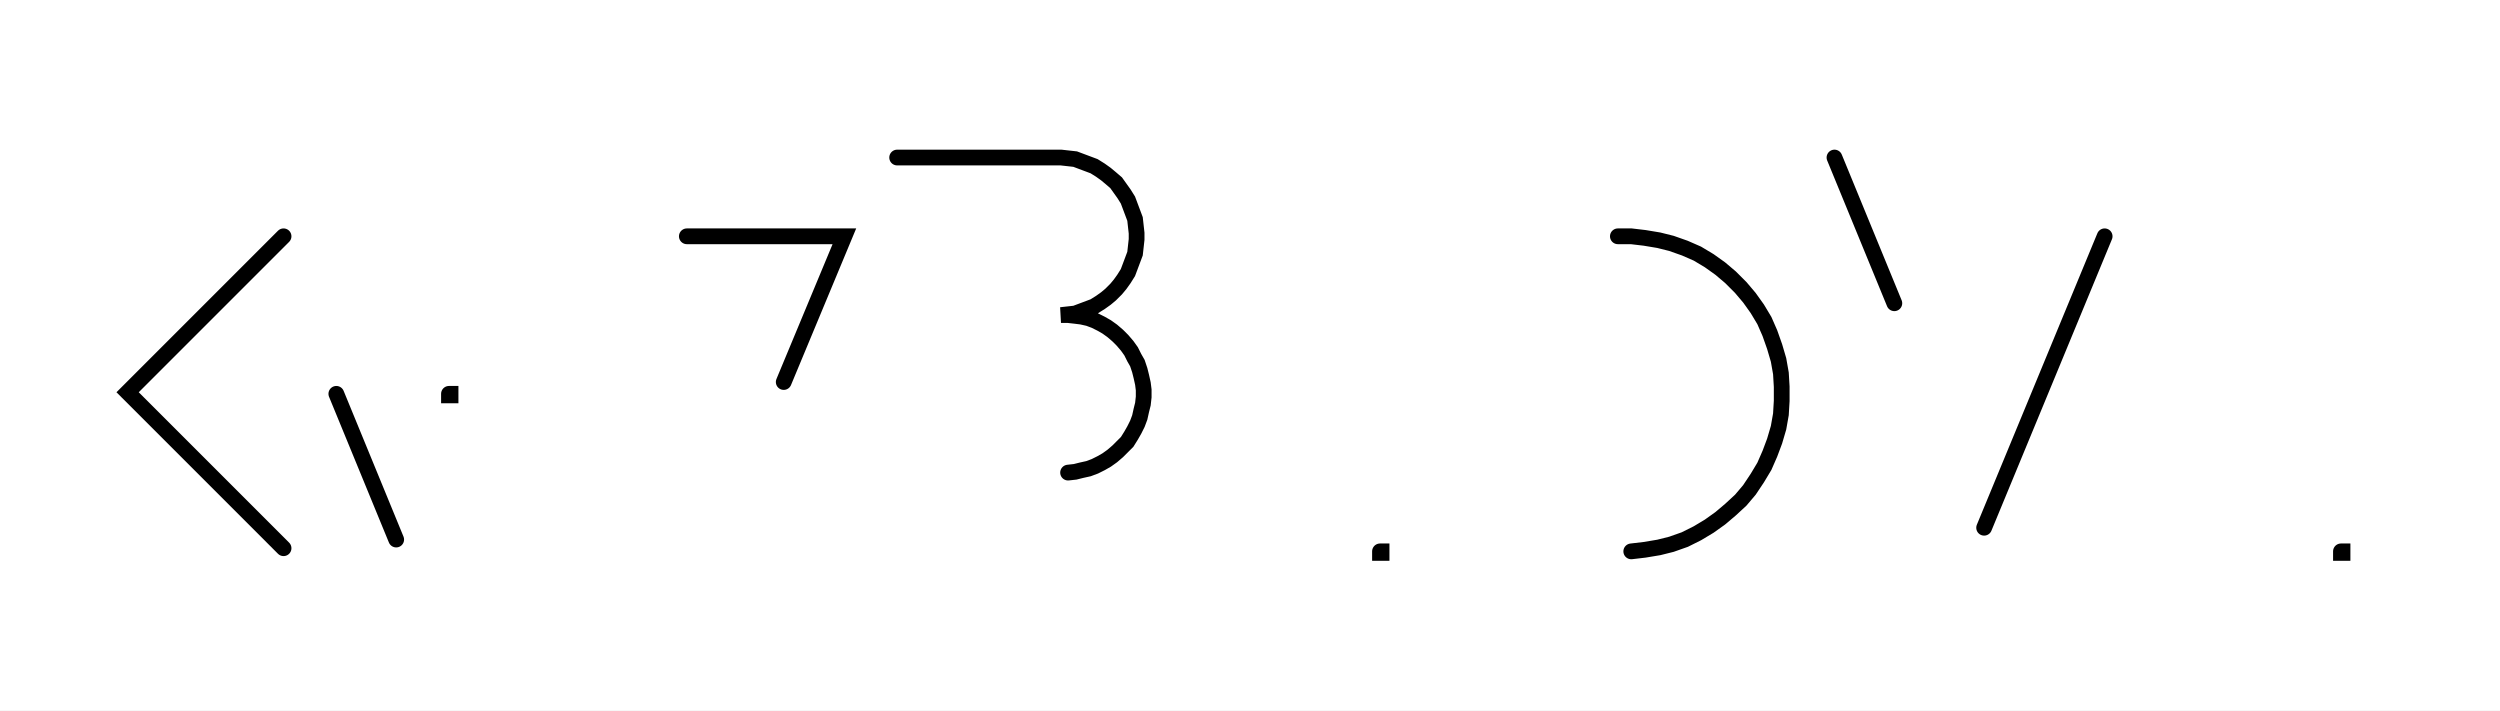
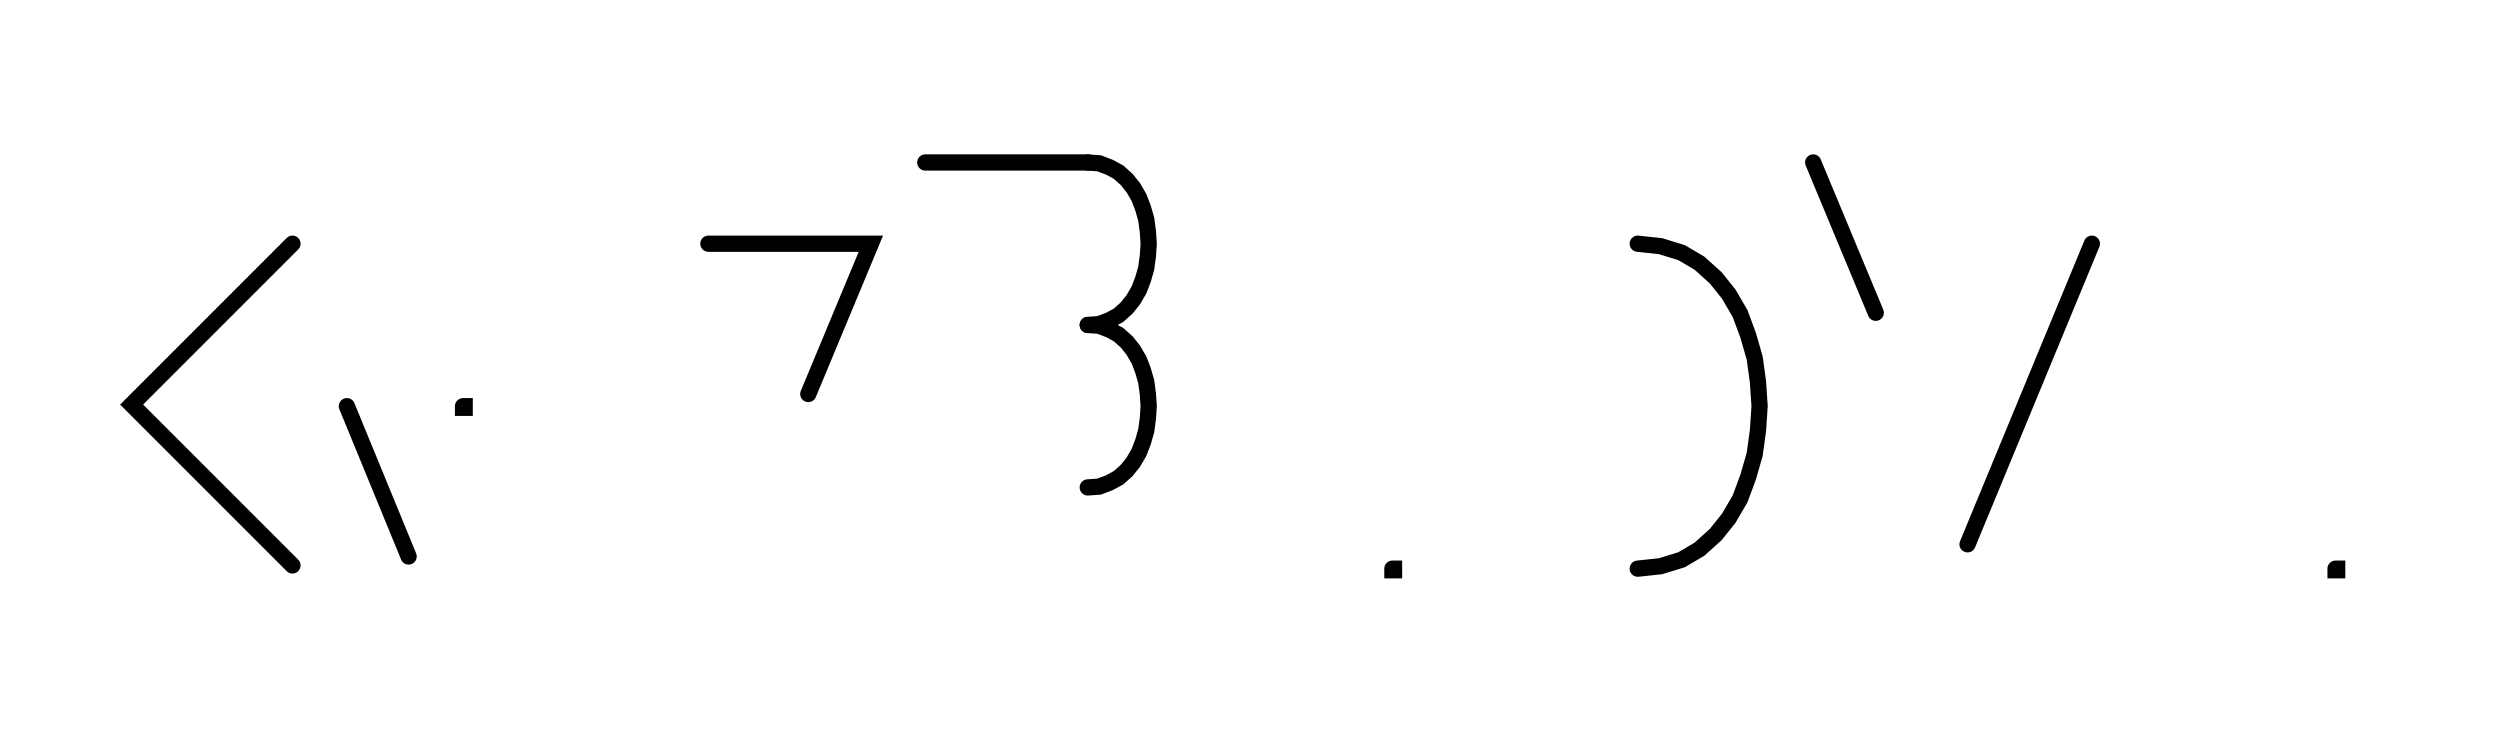
- <svg xmlns="http://www.w3.org/2000/svg" width="317.393" height="90.2" style="fill:none; stroke-linecap:round;">
+ <svg xmlns="http://www.w3.org/2000/svg" width="307.741" height="90.2" style="fill:none; stroke-linecap:round;">
  <rect width="100%" height="100%" fill="#FFFFFF" />
  <path stroke="#000000" stroke-width="2" d="M 550,75" />
  <path stroke="#000000" stroke-width="2" d="M 36,30 16.2,49.8 36,69.6" />
  <path stroke="#000000" stroke-width="2" d="M 42.7,70" />
  <path stroke="#000000" stroke-width="2" d="M 42.7,50 50.3,68.5" />
  <path stroke="#000000" stroke-width="2" d="M 57,70" />
  <path stroke="#000000" stroke-width="2" d="M 57,50 57.2,50 57.2,50.2 57,50.2 57,50" />
  <path stroke="#000000" stroke-width="2" d="M 87.2,70" />
  <path stroke="#000000" stroke-width="2" d="M 87.2,30 107.2,30 99.5,48.5" />
  <path stroke="#000000" stroke-width="2" d="M 113.9,70" />
-   <path stroke="#000000" stroke-width="2" d="M 113.9,20 133.9,20 134.7,20 135.6,20.1 136.5,20.2 137.3,20.5 138.1,20.8 138.9,21.1 139.7,21.6 140.4,22.1 141,22.6 141.7,23.2 142.2,23.9 142.7,24.6 143.2,25.4 143.5,26.2 143.8,27 144.1,27.8 144.2,28.7 144.3,29.6 144.3,30.4 144.2,31.3 144.1,32.2 143.8,33 143.5,33.8 143.2,34.6 142.7,35.4 142.2,36.1 141.7,36.7 141,37.4 140.4,37.9 139.7,38.4 138.9,38.9 138.1,39.2 137.3,39.5 136.5,39.8 135.6,39.9 134.7,40 135.6,40 136.5,40.1 137.3,40.2 138.2,40.4 139,40.7 139.8,41.1 140.5,41.5 141.2,42 141.9,42.6 142.5,43.2 143.1,43.9 143.6,44.6 144,45.4 144.4,46.1 144.7,47 144.9,47.8 145.1,48.7 145.2,49.5 145.2,50.4 145.1,51.3 144.9,52.1 144.7,53 144.4,53.8 144,54.6 143.6,55.3 143.1,56.1 142.5,56.7 141.9,57.3 141.2,57.9 140.5,58.4 139.8,58.8 139,59.2 138.2,59.5 137.3,59.7 136.5,59.9 135.6,60" />
-   <path stroke="#000000" stroke-width="2" d="M 175.2,70" />
-   <path stroke="#000000" stroke-width="2" d="M 175.2,70 175.4,70 175.4,70.2 175.2,70.2 175.2,70" />
-   <path stroke="#000000" stroke-width="2" d="M 205.4,70" />
-   <path stroke="#000000" stroke-width="2" d="M 205.4,30 207.1,30 208.8,30.2 210.6,30.5 212.2,30.9 213.9,31.5 215.5,32.2 217,33.1 218.4,34.1 219.7,35.2 221,36.5 222.1,37.8 223.1,39.2 224,40.7 224.7,42.3 225.3,44 225.8,45.7 226.1,47.4 226.2,49.1 226.2,50.9 226.1,52.6 225.8,54.3 225.3,56 224.7,57.6 224,59.2 223.1,60.7 222.1,62.2 221,63.5 219.7,64.7 218.4,65.8 217,66.8 215.5,67.7 213.9,68.5 212.2,69.1 210.6,69.5 208.8,69.8 207.1,70" />
-   <path stroke="#000000" stroke-width="2" d="M 232.9,70" />
-   <path stroke="#000000" stroke-width="2" d="M 232.9,20 240.5,38.5" />
-   <path stroke="#000000" stroke-width="2" d="M 247.2,70" />
-   <path stroke="#000000" stroke-width="2" d="M 267.2,30 251.9,67" />
-   <path stroke="#000000" stroke-width="2" d="M 297.2,70" />
-   <path stroke="#000000" stroke-width="2" d="M 297.2,70 297.4,70 297.4,70.2 297.2,70.2 297.2,70" />
-   <path stroke="#000000" stroke-width="2" d="M 327.4,70" />
+   <path stroke="#000000" stroke-width="2" d="M 113.9,20 133.9,20" />
+   <path stroke="#000000" stroke-width="2" d="M 133.9,20 135.3,20.1 136.6,20.6 137.7,21.2 138.7,22.1 139.5,23.1 140.2,24.3 140.7,25.6 141.1,27 141.3,28.5 141.4,30 141.3,31.5 141.1,33 140.7,34.4 140.2,35.7 139.5,36.9 138.7,37.9 137.7,38.8 136.6,39.4 135.3,39.9 133.9,40" />
+   <path stroke="#000000" stroke-width="2" d="M 133.9,40 135.3,40.1 136.6,40.6 137.7,41.2 138.7,42.1 139.5,43.1 140.2,44.3 140.7,45.6 141.1,47 141.3,48.5 141.4,50 141.3,51.5 141.1,53 140.7,54.4 140.2,55.7 139.5,56.9 138.7,57.9 137.7,58.8 136.6,59.4 135.3,59.9 133.9,60" />
+   <path stroke="#000000" stroke-width="2" d="M 171.4,70" />
+   <path stroke="#000000" stroke-width="2" d="M 171.4,70 171.6,70 171.6,70.2 171.4,70.2 171.4,70" />
+   <path stroke="#000000" stroke-width="2" d="M 201.6,70" />
+   <path stroke="#000000" stroke-width="2" d="M 201.6,30" />
+   <path stroke="#000000" stroke-width="2" d="M 201.6,30 204.4,30.3 207,31.1 209.2,32.4 211.2,34.2 212.8,36.2 214.2,38.6 215.2,41.3 216,44.1 216.4,47 216.6,50 216.4,53 216,55.9 215.2,58.7 214.2,61.4 212.8,63.8 211.2,65.8 209.2,67.6 207,68.9 204.4,69.7 201.6,70" />
+   <path stroke="#000000" stroke-width="2" d="M 223.2,70" />
+   <path stroke="#000000" stroke-width="2" d="M 223.2,20 230.9,38.5" />
+   <path stroke="#000000" stroke-width="2" d="M 237.5,70" />
+   <path stroke="#000000" stroke-width="2" d="M 257.5,30 242.2,67" />
+   <path stroke="#000000" stroke-width="2" d="M 287.5,70" />
+   <path stroke="#000000" stroke-width="2" d="M 287.5,70 287.7,70 287.7,70.2 287.5,70.2 287.5,70" />
+   <path stroke="#000000" stroke-width="2" d="M 317.7,70" />
</svg>
